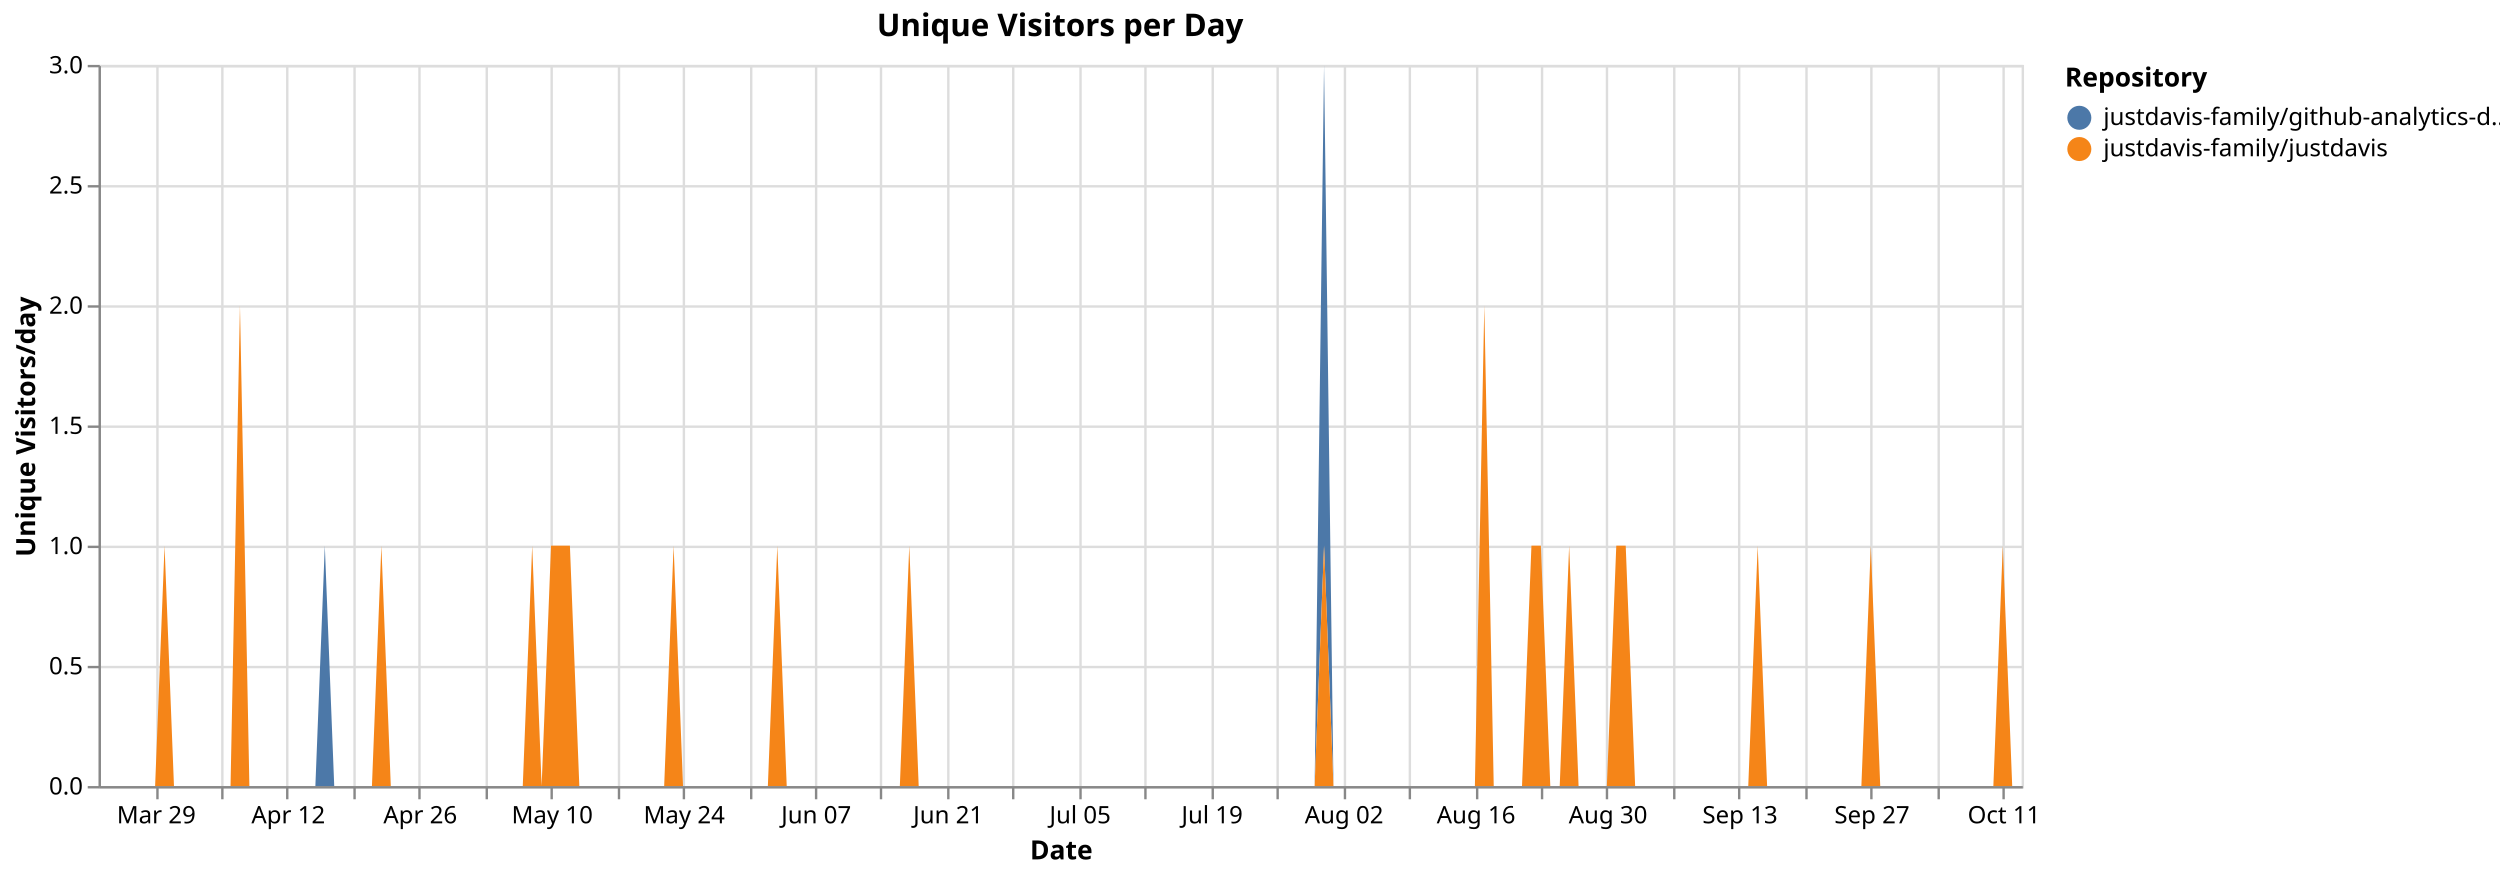
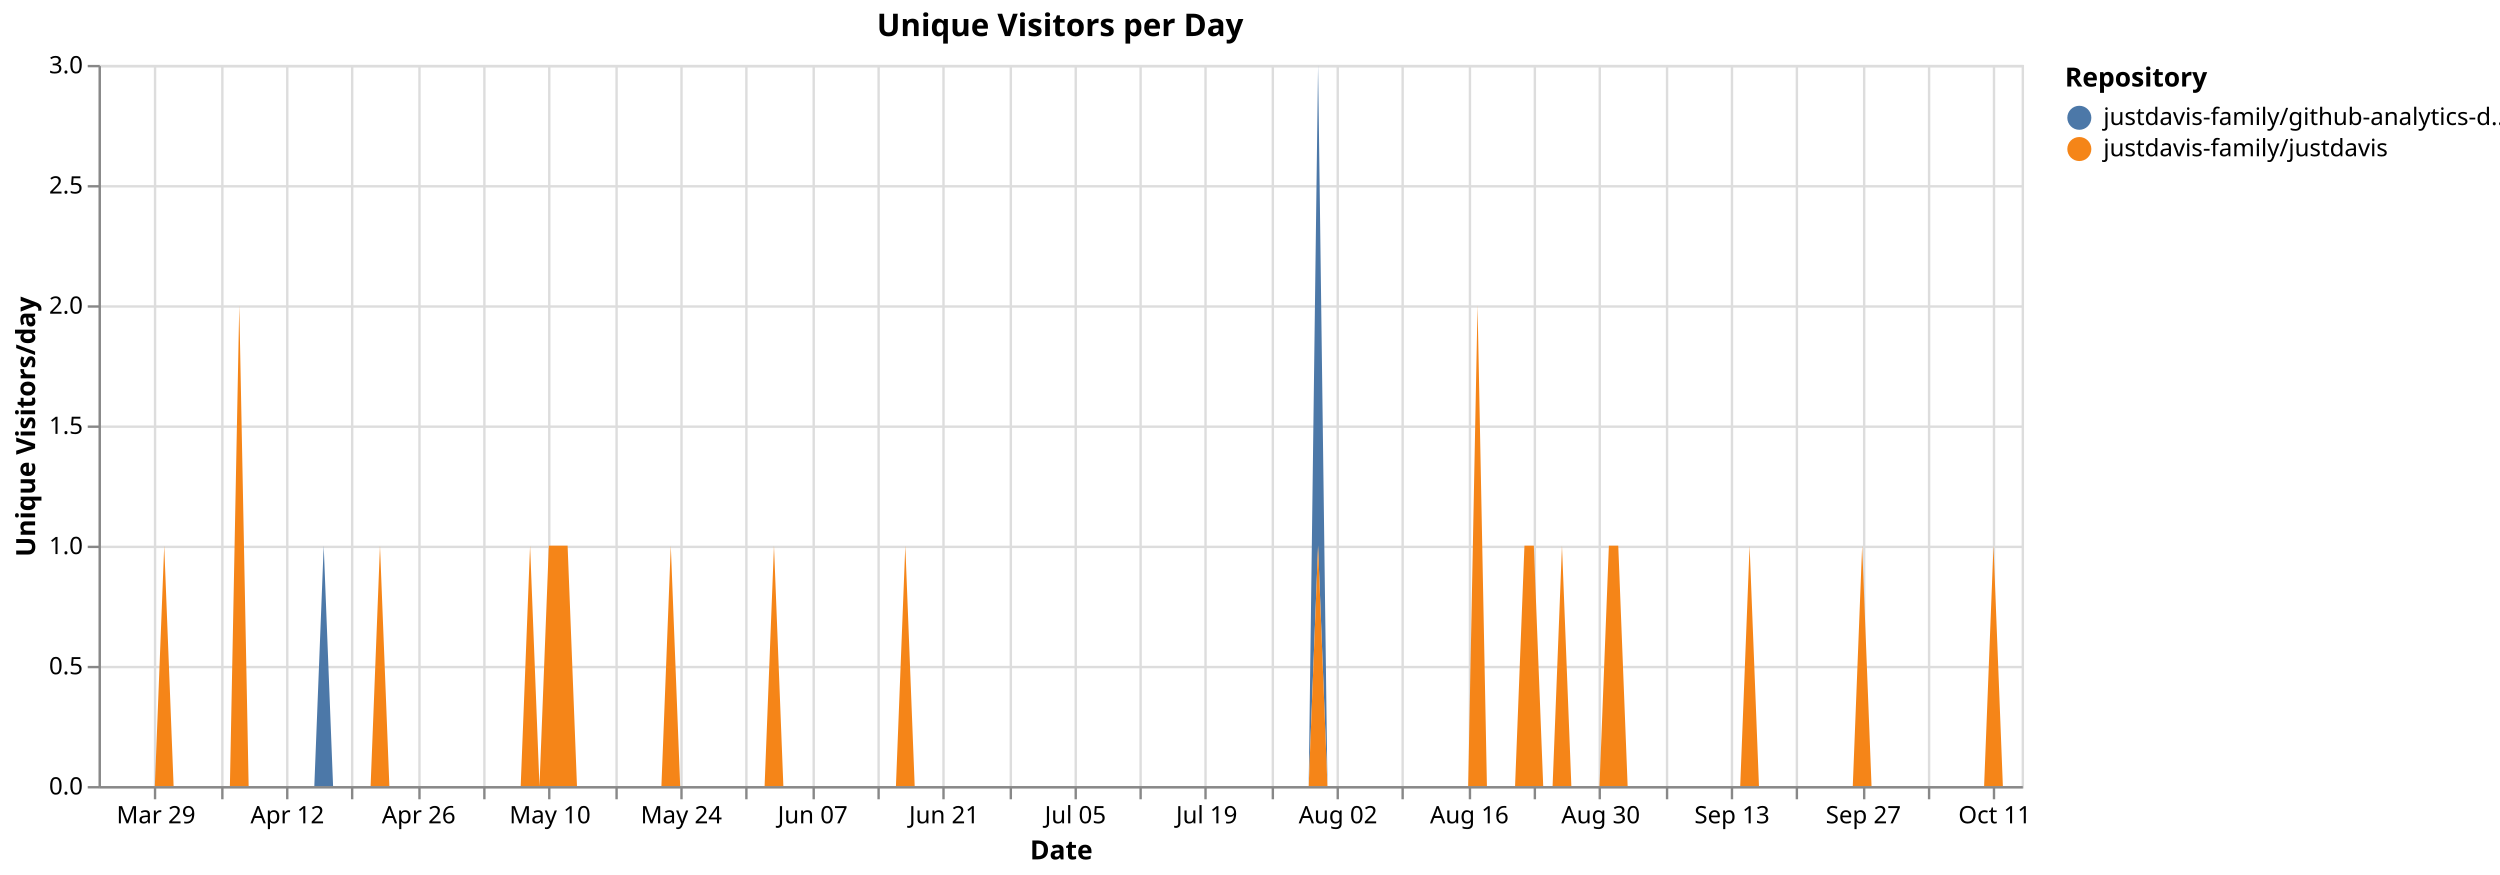
<svg xmlns="http://www.w3.org/2000/svg" version="1.1" class="marks" width="1040" height="364" viewBox="0 0 1040 364">
  <rect width="1040" height="364" fill="white" />
  <g fill="none" stroke-miterlimit="10" transform="translate(41,27)">
    <g class="mark-group role-frame root" role="graphics-object" aria-roledescription="group mark container">
      <g transform="translate(0,0)">
        <path class="background" aria-hidden="true" d="M0.5,0.5h800v300h-800Z" stroke="#ddd" />
        <g>
          <g class="mark-group role-axis" aria-hidden="true">
            <g transform="translate(0.5,300.5)">
              <path class="background" aria-hidden="true" d="M0,0h0v0h0Z" pointer-events="none" />
              <g>
                <g class="mark-rule role-axis-grid" pointer-events="none">
-                   <line transform="translate(24,-300)" x2="0" y2="300" stroke="#ddd" stroke-width="1" opacity="1" />
+                   <line transform="translate(23,-300)" x2="0" y2="300" stroke="#ddd" stroke-width="1" opacity="1" />
                  <line transform="translate(51,-300)" x2="0" y2="300" stroke="#ddd" stroke-width="1" opacity="1" />
                  <line transform="translate(78,-300)" x2="0" y2="300" stroke="#ddd" stroke-width="1" opacity="1" />
-                   <line transform="translate(106,-300)" x2="0" y2="300" stroke="#ddd" stroke-width="1" opacity="1" />
+                   <line transform="translate(105,-300)" x2="0" y2="300" stroke="#ddd" stroke-width="1" opacity="1" />
                  <line transform="translate(133,-300)" x2="0" y2="300" stroke="#ddd" stroke-width="1" opacity="1" />
-                   <line transform="translate(161,-300)" x2="0" y2="300" stroke="#ddd" stroke-width="1" opacity="1" />
-                   <line transform="translate(188,-300)" x2="0" y2="300" stroke="#ddd" stroke-width="1" opacity="1" />
-                   <line transform="translate(216,-300)" x2="0" y2="300" stroke="#ddd" stroke-width="1" opacity="1" />
-                   <line transform="translate(243,-300)" x2="0" y2="300" stroke="#ddd" stroke-width="1" opacity="1" />
-                   <line transform="translate(271,-300)" x2="0" y2="300" stroke="#ddd" stroke-width="1" opacity="1" />
-                   <line transform="translate(298,-300)" x2="0" y2="300" stroke="#ddd" stroke-width="1" opacity="1" />
-                   <line transform="translate(325,-300)" x2="0" y2="300" stroke="#ddd" stroke-width="1" opacity="1" />
-                   <line transform="translate(353,-300)" x2="0" y2="300" stroke="#ddd" stroke-width="1" opacity="1" />
-                   <line transform="translate(380,-300)" x2="0" y2="300" stroke="#ddd" stroke-width="1" opacity="1" />
-                   <line transform="translate(408,-300)" x2="0" y2="300" stroke="#ddd" stroke-width="1" opacity="1" />
-                   <line transform="translate(435,-300)" x2="0" y2="300" stroke="#ddd" stroke-width="1" opacity="1" />
-                   <line transform="translate(463,-300)" x2="0" y2="300" stroke="#ddd" stroke-width="1" opacity="1" />
-                   <line transform="translate(490,-300)" x2="0" y2="300" stroke="#ddd" stroke-width="1" opacity="1" />
-                   <line transform="translate(518,-300)" x2="0" y2="300" stroke="#ddd" stroke-width="1" opacity="1" />
-                   <line transform="translate(545,-300)" x2="0" y2="300" stroke="#ddd" stroke-width="1" opacity="1" />
-                   <line transform="translate(573,-300)" x2="0" y2="300" stroke="#ddd" stroke-width="1" opacity="1" />
-                   <line transform="translate(600,-300)" x2="0" y2="300" stroke="#ddd" stroke-width="1" opacity="1" />
-                   <line transform="translate(627,-300)" x2="0" y2="300" stroke="#ddd" stroke-width="1" opacity="1" />
-                   <line transform="translate(655,-300)" x2="0" y2="300" stroke="#ddd" stroke-width="1" opacity="1" />
-                   <line transform="translate(682,-300)" x2="0" y2="300" stroke="#ddd" stroke-width="1" opacity="1" />
-                   <line transform="translate(710,-300)" x2="0" y2="300" stroke="#ddd" stroke-width="1" opacity="1" />
-                   <line transform="translate(737,-300)" x2="0" y2="300" stroke="#ddd" stroke-width="1" opacity="1" />
-                   <line transform="translate(765,-300)" x2="0" y2="300" stroke="#ddd" stroke-width="1" opacity="1" />
-                   <line transform="translate(792,-300)" x2="0" y2="300" stroke="#ddd" stroke-width="1" opacity="1" />
+                   <line transform="translate(160,-300)" x2="0" y2="300" stroke="#ddd" stroke-width="1" opacity="1" />
+                   <line transform="translate(187,-300)" x2="0" y2="300" stroke="#ddd" stroke-width="1" opacity="1" />
+                   <line transform="translate(215,-300)" x2="0" y2="300" stroke="#ddd" stroke-width="1" opacity="1" />
+                   <line transform="translate(242,-300)" x2="0" y2="300" stroke="#ddd" stroke-width="1" opacity="1" />
+                   <line transform="translate(269,-300)" x2="0" y2="300" stroke="#ddd" stroke-width="1" opacity="1" />
+                   <line transform="translate(297,-300)" x2="0" y2="300" stroke="#ddd" stroke-width="1" opacity="1" />
+                   <line transform="translate(324,-300)" x2="0" y2="300" stroke="#ddd" stroke-width="1" opacity="1" />
+                   <line transform="translate(351,-300)" x2="0" y2="300" stroke="#ddd" stroke-width="1" opacity="1" />
+                   <line transform="translate(379,-300)" x2="0" y2="300" stroke="#ddd" stroke-width="1" opacity="1" />
+                   <line transform="translate(406,-300)" x2="0" y2="300" stroke="#ddd" stroke-width="1" opacity="1" />
+                   <line transform="translate(433,-300)" x2="0" y2="300" stroke="#ddd" stroke-width="1" opacity="1" />
+                   <line transform="translate(460,-300)" x2="0" y2="300" stroke="#ddd" stroke-width="1" opacity="1" />
+                   <line transform="translate(488,-300)" x2="0" y2="300" stroke="#ddd" stroke-width="1" opacity="1" />
+                   <line transform="translate(515,-300)" x2="0" y2="300" stroke="#ddd" stroke-width="1" opacity="1" />
+                   <line transform="translate(542,-300)" x2="0" y2="300" stroke="#ddd" stroke-width="1" opacity="1" />
+                   <line transform="translate(570,-300)" x2="0" y2="300" stroke="#ddd" stroke-width="1" opacity="1" />
+                   <line transform="translate(597,-300)" x2="0" y2="300" stroke="#ddd" stroke-width="1" opacity="1" />
+                   <line transform="translate(624,-300)" x2="0" y2="300" stroke="#ddd" stroke-width="1" opacity="1" />
+                   <line transform="translate(652,-300)" x2="0" y2="300" stroke="#ddd" stroke-width="1" opacity="1" />
+                   <line transform="translate(679,-300)" x2="0" y2="300" stroke="#ddd" stroke-width="1" opacity="1" />
+                   <line transform="translate(706,-300)" x2="0" y2="300" stroke="#ddd" stroke-width="1" opacity="1" />
+                   <line transform="translate(734,-300)" x2="0" y2="300" stroke="#ddd" stroke-width="1" opacity="1" />
+                   <line transform="translate(761,-300)" x2="0" y2="300" stroke="#ddd" stroke-width="1" opacity="1" />
+                   <line transform="translate(788,-300)" x2="0" y2="300" stroke="#ddd" stroke-width="1" opacity="1" />
                </g>
              </g>
              <path class="foreground" aria-hidden="true" d="" pointer-events="none" display="none" />
            </g>
          </g>
          <g class="mark-group role-axis" aria-hidden="true">
            <g transform="translate(0.5,0.5)">
              <path class="background" aria-hidden="true" d="M0,0h0v0h0Z" pointer-events="none" />
              <g>
                <g class="mark-rule role-axis-grid" pointer-events="none">
                  <line transform="translate(0,300)" x2="800" y2="0" stroke="#ddd" stroke-width="1" opacity="1" />
                  <line transform="translate(0,250)" x2="800" y2="0" stroke="#ddd" stroke-width="1" opacity="1" />
                  <line transform="translate(0,200)" x2="800" y2="0" stroke="#ddd" stroke-width="1" opacity="1" />
                  <line transform="translate(0,150)" x2="800" y2="0" stroke="#ddd" stroke-width="1" opacity="1" />
                  <line transform="translate(0,100)" x2="800" y2="0" stroke="#ddd" stroke-width="1" opacity="1" />
                  <line transform="translate(0,50)" x2="800" y2="0" stroke="#ddd" stroke-width="1" opacity="1" />
                  <line transform="translate(0,0)" x2="800" y2="0" stroke="#ddd" stroke-width="1" opacity="1" />
                </g>
              </g>
              <path class="foreground" aria-hidden="true" d="" pointer-events="none" display="none" />
            </g>
          </g>
-           <g class="mark-group role-axis" role="graphics-symbol" aria-roledescription="axis" aria-label="X-axis titled 'Date' for a time scale with values from Monday, 23 March 2026, 12:00:00 AM to Tuesday, 13 October 2026, 12:00:00 AM">
+           <g class="mark-group role-axis" role="graphics-symbol" aria-roledescription="axis" aria-label="X-axis titled 'Date' for a time scale with values from Monday, 23 March 2026, 12:00:00 AM to Wednesday, 14 October 2026, 12:00:00 AM">
            <g transform="translate(0.5,300.5)">
              <path class="background" aria-hidden="true" d="M0,0h0v0h0Z" pointer-events="none" />
              <g>
                <g class="mark-rule role-axis-tick" pointer-events="none">
-                   <line transform="translate(24,0)" x2="0" y2="5" stroke="#888" stroke-width="1" opacity="1" />
+                   <line transform="translate(23,0)" x2="0" y2="5" stroke="#888" stroke-width="1" opacity="1" />
                  <line transform="translate(51,0)" x2="0" y2="5" stroke="#888" stroke-width="1" opacity="1" />
                  <line transform="translate(78,0)" x2="0" y2="5" stroke="#888" stroke-width="1" opacity="1" />
-                   <line transform="translate(106,0)" x2="0" y2="5" stroke="#888" stroke-width="1" opacity="1" />
+                   <line transform="translate(105,0)" x2="0" y2="5" stroke="#888" stroke-width="1" opacity="1" />
                  <line transform="translate(133,0)" x2="0" y2="5" stroke="#888" stroke-width="1" opacity="1" />
-                   <line transform="translate(161,0)" x2="0" y2="5" stroke="#888" stroke-width="1" opacity="1" />
-                   <line transform="translate(188,0)" x2="0" y2="5" stroke="#888" stroke-width="1" opacity="1" />
-                   <line transform="translate(216,0)" x2="0" y2="5" stroke="#888" stroke-width="1" opacity="1" />
-                   <line transform="translate(243,0)" x2="0" y2="5" stroke="#888" stroke-width="1" opacity="1" />
-                   <line transform="translate(271,0)" x2="0" y2="5" stroke="#888" stroke-width="1" opacity="1" />
-                   <line transform="translate(298,0)" x2="0" y2="5" stroke="#888" stroke-width="1" opacity="1" />
-                   <line transform="translate(325,0)" x2="0" y2="5" stroke="#888" stroke-width="1" opacity="1" />
-                   <line transform="translate(353,0)" x2="0" y2="5" stroke="#888" stroke-width="1" opacity="1" />
-                   <line transform="translate(380,0)" x2="0" y2="5" stroke="#888" stroke-width="1" opacity="1" />
-                   <line transform="translate(408,0)" x2="0" y2="5" stroke="#888" stroke-width="1" opacity="1" />
-                   <line transform="translate(435,0)" x2="0" y2="5" stroke="#888" stroke-width="1" opacity="1" />
-                   <line transform="translate(463,0)" x2="0" y2="5" stroke="#888" stroke-width="1" opacity="1" />
-                   <line transform="translate(490,0)" x2="0" y2="5" stroke="#888" stroke-width="1" opacity="1" />
-                   <line transform="translate(518,0)" x2="0" y2="5" stroke="#888" stroke-width="1" opacity="1" />
-                   <line transform="translate(545,0)" x2="0" y2="5" stroke="#888" stroke-width="1" opacity="1" />
-                   <line transform="translate(573,0)" x2="0" y2="5" stroke="#888" stroke-width="1" opacity="1" />
-                   <line transform="translate(600,0)" x2="0" y2="5" stroke="#888" stroke-width="1" opacity="1" />
-                   <line transform="translate(627,0)" x2="0" y2="5" stroke="#888" stroke-width="1" opacity="1" />
-                   <line transform="translate(655,0)" x2="0" y2="5" stroke="#888" stroke-width="1" opacity="1" />
-                   <line transform="translate(682,0)" x2="0" y2="5" stroke="#888" stroke-width="1" opacity="1" />
-                   <line transform="translate(710,0)" x2="0" y2="5" stroke="#888" stroke-width="1" opacity="1" />
-                   <line transform="translate(737,0)" x2="0" y2="5" stroke="#888" stroke-width="1" opacity="1" />
-                   <line transform="translate(765,0)" x2="0" y2="5" stroke="#888" stroke-width="1" opacity="1" />
-                   <line transform="translate(792,0)" x2="0" y2="5" stroke="#888" stroke-width="1" opacity="1" />
+                   <line transform="translate(160,0)" x2="0" y2="5" stroke="#888" stroke-width="1" opacity="1" />
+                   <line transform="translate(187,0)" x2="0" y2="5" stroke="#888" stroke-width="1" opacity="1" />
+                   <line transform="translate(215,0)" x2="0" y2="5" stroke="#888" stroke-width="1" opacity="1" />
+                   <line transform="translate(242,0)" x2="0" y2="5" stroke="#888" stroke-width="1" opacity="1" />
+                   <line transform="translate(269,0)" x2="0" y2="5" stroke="#888" stroke-width="1" opacity="1" />
+                   <line transform="translate(297,0)" x2="0" y2="5" stroke="#888" stroke-width="1" opacity="1" />
+                   <line transform="translate(324,0)" x2="0" y2="5" stroke="#888" stroke-width="1" opacity="1" />
+                   <line transform="translate(351,0)" x2="0" y2="5" stroke="#888" stroke-width="1" opacity="1" />
+                   <line transform="translate(379,0)" x2="0" y2="5" stroke="#888" stroke-width="1" opacity="1" />
+                   <line transform="translate(406,0)" x2="0" y2="5" stroke="#888" stroke-width="1" opacity="1" />
+                   <line transform="translate(433,0)" x2="0" y2="5" stroke="#888" stroke-width="1" opacity="1" />
+                   <line transform="translate(460,0)" x2="0" y2="5" stroke="#888" stroke-width="1" opacity="1" />
+                   <line transform="translate(488,0)" x2="0" y2="5" stroke="#888" stroke-width="1" opacity="1" />
+                   <line transform="translate(515,0)" x2="0" y2="5" stroke="#888" stroke-width="1" opacity="1" />
+                   <line transform="translate(542,0)" x2="0" y2="5" stroke="#888" stroke-width="1" opacity="1" />
+                   <line transform="translate(570,0)" x2="0" y2="5" stroke="#888" stroke-width="1" opacity="1" />
+                   <line transform="translate(597,0)" x2="0" y2="5" stroke="#888" stroke-width="1" opacity="1" />
+                   <line transform="translate(624,0)" x2="0" y2="5" stroke="#888" stroke-width="1" opacity="1" />
+                   <line transform="translate(652,0)" x2="0" y2="5" stroke="#888" stroke-width="1" opacity="1" />
+                   <line transform="translate(679,0)" x2="0" y2="5" stroke="#888" stroke-width="1" opacity="1" />
+                   <line transform="translate(706,0)" x2="0" y2="5" stroke="#888" stroke-width="1" opacity="1" />
+                   <line transform="translate(734,0)" x2="0" y2="5" stroke="#888" stroke-width="1" opacity="1" />
+                   <line transform="translate(761,0)" x2="0" y2="5" stroke="#888" stroke-width="1" opacity="1" />
+                   <line transform="translate(788,0)" x2="0" y2="5" stroke="#888" stroke-width="1" opacity="1" />
                </g>
                <g class="mark-text role-axis-label" pointer-events="none">
-                   <text text-anchor="middle" transform="translate(23.52941,15)" font-family="sans-serif" font-size="10px" fill="#000" opacity="1">Mar 29</text>
-                   <text text-anchor="middle" transform="translate(50.98039,15)" font-family="sans-serif" font-size="10px" fill="#000" opacity="0">Apr 05</text>
-                   <text text-anchor="middle" transform="translate(78.43137,15)" font-family="sans-serif" font-size="10px" fill="#000" opacity="1">Apr 12</text>
-                   <text text-anchor="middle" transform="translate(105.8824,15)" font-family="sans-serif" font-size="10px" fill="#000" opacity="0">Apr 19</text>
-                   <text text-anchor="middle" transform="translate(133.3333,15)" font-family="sans-serif" font-size="10px" fill="#000" opacity="1">Apr 26</text>
-                   <text text-anchor="middle" transform="translate(160.7843,15)" font-family="sans-serif" font-size="10px" fill="#000" opacity="0">May 03</text>
-                   <text text-anchor="middle" transform="translate(188.2353,15)" font-family="sans-serif" font-size="10px" fill="#000" opacity="1">May 10</text>
-                   <text text-anchor="middle" transform="translate(215.6863,15)" font-family="sans-serif" font-size="10px" fill="#000" opacity="0">May 17</text>
-                   <text text-anchor="middle" transform="translate(243.1373,15)" font-family="sans-serif" font-size="10px" fill="#000" opacity="1">May 24</text>
-                   <text text-anchor="middle" transform="translate(270.5882,15)" font-family="sans-serif" font-size="10px" fill="#000" opacity="0">May 31</text>
-                   <text text-anchor="middle" transform="translate(298.0392,15)" font-family="sans-serif" font-size="10px" fill="#000" opacity="1">Jun 07</text>
-                   <text text-anchor="middle" transform="translate(325.4902,15)" font-family="sans-serif" font-size="10px" fill="#000" opacity="0">Jun 14</text>
-                   <text text-anchor="middle" transform="translate(352.9412,15)" font-family="sans-serif" font-size="10px" fill="#000" opacity="1">Jun 21</text>
-                   <text text-anchor="middle" transform="translate(380.3922,15)" font-family="sans-serif" font-size="10px" fill="#000" opacity="0">Jun 28</text>
-                   <text text-anchor="middle" transform="translate(407.8431,15)" font-family="sans-serif" font-size="10px" fill="#000" opacity="1">Jul 05</text>
-                   <text text-anchor="middle" transform="translate(435.2941,15)" font-family="sans-serif" font-size="10px" fill="#000" opacity="0">Jul 12</text>
-                   <text text-anchor="middle" transform="translate(462.7451,15)" font-family="sans-serif" font-size="10px" fill="#000" opacity="1">Jul 19</text>
-                   <text text-anchor="middle" transform="translate(490.1961,15)" font-family="sans-serif" font-size="10px" fill="#000" opacity="0">Jul 26</text>
-                   <text text-anchor="middle" transform="translate(517.6471,15)" font-family="sans-serif" font-size="10px" fill="#000" opacity="1">Aug 02</text>
-                   <text text-anchor="middle" transform="translate(545.098,15)" font-family="sans-serif" font-size="10px" fill="#000" opacity="0">Aug 09</text>
-                   <text text-anchor="middle" transform="translate(572.549,15)" font-family="sans-serif" font-size="10px" fill="#000" opacity="1">Aug 16</text>
-                   <text text-anchor="middle" transform="translate(600,15)" font-family="sans-serif" font-size="10px" fill="#000" opacity="0">Aug 23</text>
-                   <text text-anchor="middle" transform="translate(627.451,15)" font-family="sans-serif" font-size="10px" fill="#000" opacity="1">Aug 30</text>
-                   <text text-anchor="middle" transform="translate(654.902,15)" font-family="sans-serif" font-size="10px" fill="#000" opacity="0">Sep 06</text>
-                   <text text-anchor="middle" transform="translate(682.3529,15)" font-family="sans-serif" font-size="10px" fill="#000" opacity="1">Sep 13</text>
-                   <text text-anchor="middle" transform="translate(709.8039,15)" font-family="sans-serif" font-size="10px" fill="#000" opacity="0">Sep 20</text>
-                   <text text-anchor="middle" transform="translate(737.2549,15)" font-family="sans-serif" font-size="10px" fill="#000" opacity="1">Sep 27</text>
-                   <text text-anchor="middle" transform="translate(764.7059,15)" font-family="sans-serif" font-size="10px" fill="#000" opacity="0">Oct 04</text>
-                   <text text-anchor="middle" transform="translate(792.1569,15)" font-family="sans-serif" font-size="10px" fill="#000" opacity="1">Oct 11</text>
+                   <text text-anchor="middle" transform="translate(23.41463,15)" font-family="sans-serif" font-size="10px" fill="#000" opacity="1">Mar 29</text>
+                   <text text-anchor="middle" transform="translate(50.73171,15)" font-family="sans-serif" font-size="10px" fill="#000" opacity="0">Apr 05</text>
+                   <text text-anchor="middle" transform="translate(78.04878,15)" font-family="sans-serif" font-size="10px" fill="#000" opacity="1">Apr 12</text>
+                   <text text-anchor="middle" transform="translate(105.3659,15)" font-family="sans-serif" font-size="10px" fill="#000" opacity="0">Apr 19</text>
+                   <text text-anchor="middle" transform="translate(132.6829,15)" font-family="sans-serif" font-size="10px" fill="#000" opacity="1">Apr 26</text>
+                   <text text-anchor="middle" transform="translate(160,15)" font-family="sans-serif" font-size="10px" fill="#000" opacity="0">May 03</text>
+                   <text text-anchor="middle" transform="translate(187.3171,15)" font-family="sans-serif" font-size="10px" fill="#000" opacity="1">May 10</text>
+                   <text text-anchor="middle" transform="translate(214.6341,15)" font-family="sans-serif" font-size="10px" fill="#000" opacity="0">May 17</text>
+                   <text text-anchor="middle" transform="translate(241.9512,15)" font-family="sans-serif" font-size="10px" fill="#000" opacity="1">May 24</text>
+                   <text text-anchor="middle" transform="translate(269.2683,15)" font-family="sans-serif" font-size="10px" fill="#000" opacity="0">May 31</text>
+                   <text text-anchor="middle" transform="translate(296.5854,15)" font-family="sans-serif" font-size="10px" fill="#000" opacity="1">Jun 07</text>
+                   <text text-anchor="middle" transform="translate(323.9024,15)" font-family="sans-serif" font-size="10px" fill="#000" opacity="0">Jun 14</text>
+                   <text text-anchor="middle" transform="translate(351.2195,15)" font-family="sans-serif" font-size="10px" fill="#000" opacity="1">Jun 21</text>
+                   <text text-anchor="middle" transform="translate(378.5366,15)" font-family="sans-serif" font-size="10px" fill="#000" opacity="0">Jun 28</text>
+                   <text text-anchor="middle" transform="translate(405.8537,15)" font-family="sans-serif" font-size="10px" fill="#000" opacity="1">Jul 05</text>
+                   <text text-anchor="middle" transform="translate(433.1707,15)" font-family="sans-serif" font-size="10px" fill="#000" opacity="0">Jul 12</text>
+                   <text text-anchor="middle" transform="translate(460.4878,15)" font-family="sans-serif" font-size="10px" fill="#000" opacity="1">Jul 19</text>
+                   <text text-anchor="middle" transform="translate(487.8049,15)" font-family="sans-serif" font-size="10px" fill="#000" opacity="0">Jul 26</text>
+                   <text text-anchor="middle" transform="translate(515.122,15)" font-family="sans-serif" font-size="10px" fill="#000" opacity="1">Aug 02</text>
+                   <text text-anchor="middle" transform="translate(542.439,15)" font-family="sans-serif" font-size="10px" fill="#000" opacity="0">Aug 09</text>
+                   <text text-anchor="middle" transform="translate(569.7561,15)" font-family="sans-serif" font-size="10px" fill="#000" opacity="1">Aug 16</text>
+                   <text text-anchor="middle" transform="translate(597.0732,15)" font-family="sans-serif" font-size="10px" fill="#000" opacity="0">Aug 23</text>
+                   <text text-anchor="middle" transform="translate(624.3902,15)" font-family="sans-serif" font-size="10px" fill="#000" opacity="1">Aug 30</text>
+                   <text text-anchor="middle" transform="translate(651.7073,15)" font-family="sans-serif" font-size="10px" fill="#000" opacity="0">Sep 06</text>
+                   <text text-anchor="middle" transform="translate(679.0244,15)" font-family="sans-serif" font-size="10px" fill="#000" opacity="1">Sep 13</text>
+                   <text text-anchor="middle" transform="translate(706.3415,15)" font-family="sans-serif" font-size="10px" fill="#000" opacity="0">Sep 20</text>
+                   <text text-anchor="middle" transform="translate(733.6585,15)" font-family="sans-serif" font-size="10px" fill="#000" opacity="1">Sep 27</text>
+                   <text text-anchor="middle" transform="translate(760.9756,15)" font-family="sans-serif" font-size="10px" fill="#000" opacity="0">Oct 04</text>
+                   <text text-anchor="middle" transform="translate(788.2927,15)" font-family="sans-serif" font-size="10px" fill="#000" opacity="1">Oct 11</text>
                </g>
                <g class="mark-rule role-axis-domain" pointer-events="none">
                  <line transform="translate(0,0)" x2="800" y2="0" stroke="#888" stroke-width="1" opacity="1" />
                </g>
                <g class="mark-text role-axis-title" pointer-events="none">
                  <text text-anchor="middle" transform="translate(400,30)" font-family="sans-serif" font-size="11px" font-weight="bold" fill="#000" opacity="1">Date</text>
                </g>
              </g>
              <path class="foreground" aria-hidden="true" d="" pointer-events="none" display="none" />
            </g>
          </g>
          <g class="mark-group role-axis" role="graphics-symbol" aria-roledescription="axis" aria-label="Y-axis titled 'Unique Visitors/day' for a linear scale with values from 0.0 to 3.0">
            <g transform="translate(0.5,0.5)">
              <path class="background" aria-hidden="true" d="M0,0h0v0h0Z" pointer-events="none" />
              <g>
                <g class="mark-rule role-axis-tick" pointer-events="none">
                  <line transform="translate(0,300)" x2="-5" y2="0" stroke="#888" stroke-width="1" opacity="1" />
                  <line transform="translate(0,250)" x2="-5" y2="0" stroke="#888" stroke-width="1" opacity="1" />
                  <line transform="translate(0,200)" x2="-5" y2="0" stroke="#888" stroke-width="1" opacity="1" />
                  <line transform="translate(0,150)" x2="-5" y2="0" stroke="#888" stroke-width="1" opacity="1" />
                  <line transform="translate(0,100)" x2="-5" y2="0" stroke="#888" stroke-width="1" opacity="1" />
                  <line transform="translate(0,50)" x2="-5" y2="0" stroke="#888" stroke-width="1" opacity="1" />
                  <line transform="translate(0,0)" x2="-5" y2="0" stroke="#888" stroke-width="1" opacity="1" />
                </g>
                <g class="mark-text role-axis-label" pointer-events="none">
                  <text text-anchor="end" transform="translate(-7,303)" font-family="sans-serif" font-size="10px" fill="#000" opacity="1">0.0</text>
                  <text text-anchor="end" transform="translate(-7,253)" font-family="sans-serif" font-size="10px" fill="#000" opacity="1">0.5</text>
                  <text text-anchor="end" transform="translate(-7,203)" font-family="sans-serif" font-size="10px" fill="#000" opacity="1">1.0</text>
                  <text text-anchor="end" transform="translate(-7,153)" font-family="sans-serif" font-size="10px" fill="#000" opacity="1">1.5</text>
                  <text text-anchor="end" transform="translate(-7,103)" font-family="sans-serif" font-size="10px" fill="#000" opacity="1">2.0</text>
                  <text text-anchor="end" transform="translate(-7,53)" font-family="sans-serif" font-size="10px" fill="#000" opacity="1">2.5</text>
                  <text text-anchor="end" transform="translate(-7,3)" font-family="sans-serif" font-size="10px" fill="#000" opacity="1">3.0</text>
                </g>
                <g class="mark-rule role-axis-domain" pointer-events="none">
                  <line transform="translate(0,300)" x2="0" y2="-300" stroke="#888" stroke-width="1" opacity="1" />
                </g>
                <g class="mark-text role-axis-title" pointer-events="none">
                  <text text-anchor="middle" transform="translate(-24.90137,150) rotate(-90) translate(0,-2)" font-family="sans-serif" font-size="11px" font-weight="bold" fill="#000" opacity="1">Unique Visitors/day</text>
                </g>
              </g>
              <path class="foreground" aria-hidden="true" d="" pointer-events="none" display="none" />
            </g>
          </g>
          <g class="mark-group role-scope pathgroup" role="graphics-object" aria-roledescription="group mark container">
            <g transform="translate(0,0)">
              <path class="background" aria-hidden="true" d="M0,0h800v300h-800Z" />
              <g>
                <g class="mark-area role-mark marks" role="graphics-object" aria-roledescription="area mark container">
-                   <path aria-label="Date: Mar 23, 2026; Unique Visitors/day: 0; Repository: justdavis-family/github-analytics-data" role="graphics-symbol" aria-roledescription="area mark" d="M0,300L3.922,300L7.843,300L11.765,300L15.686,300L19.608,300L23.529,300L27.451,200L31.373,300L35.294,300L39.216,300L43.137,300L47.059,300L50.98,300L54.902,300L58.824,100L62.745,300L66.667,300L70.588,300L74.51,300L78.431,300L82.353,300L86.275,300L90.196,300L94.118,200L98.039,300L101.961,300L105.882,300L109.804,300L113.725,300L117.647,200L121.569,300L125.49,300L129.412,300L133.333,300L137.255,300L141.176,300L145.098,300L149.02,300L152.941,300L156.863,300L160.784,300L164.706,300L168.627,300L172.549,300L176.471,300L180.392,200L184.314,300L188.235,200L192.157,200L196.078,200L200,300L203.922,300L207.843,300L211.765,300L215.686,300L219.608,300L223.529,300L227.451,300L231.373,300L235.294,300L239.216,200L243.137,300L247.059,300L250.98,300L254.902,300L258.824,300L262.745,300L266.667,300L270.588,300L274.51,300L278.431,300L282.353,200L286.275,300L290.196,300L294.118,300L298.039,300L301.961,300L305.882,300L309.804,300L313.725,300L317.647,300L321.569,300L325.49,300L329.412,300L333.333,300L337.255,200L341.176,300L345.098,300L349.02,300L352.941,300L356.863,300L360.784,300L364.706,300L368.627,300L372.549,300L376.471,300L380.392,300L384.314,300L388.235,300L392.157,300L396.078,300L400,300L403.922,300L407.843,300L411.765,300L415.686,300L419.608,300L423.529,300L427.451,300L431.373,300L435.294,300L439.216,300L443.137,300L447.059,300L450.98,300L454.902,300L458.824,300L462.745,300L466.667,300L470.588,300L474.51,300L478.431,300L482.353,300L486.275,300L490.196,300L494.118,300L498.039,300L501.961,300L505.882,300L509.804,0L513.725,300L517.647,300L521.569,300L525.49,300L529.412,300L533.333,300L537.255,300L541.176,300L545.098,300L549.02,300L552.941,300L556.863,300L560.784,300L564.706,300L568.627,300L572.549,300L576.471,100L580.392,300L584.314,300L588.235,300L592.157,300L596.078,200L600,200L603.922,300L607.843,300L611.765,200L615.686,300L619.608,300L623.529,300L627.451,300L631.373,200L635.294,200L639.216,300L643.137,300L647.059,300L650.98,300L654.902,300L658.824,300L662.745,300L666.667,300L670.588,300L674.51,300L678.431,300L682.353,300L686.275,300L690.196,200L694.118,300L698.039,300L701.961,300L705.882,300L709.804,300L713.725,300L717.647,300L721.569,300L725.49,300L729.412,300L733.333,300L737.255,200L741.176,300L745.098,300L749.02,300L752.941,300L756.863,300L760.784,300L764.706,300L768.627,300L772.549,300L776.471,300L780.392,300L784.314,300L788.235,300L792.157,200L796.078,300L800,300L800,300L796.078,300L792.157,200L788.235,300L784.314,300L780.392,300L776.471,300L772.549,300L768.627,300L764.706,300L760.784,300L756.863,300L752.941,300L749.02,300L745.098,300L741.176,300L737.255,200L733.333,300L729.412,300L725.49,300L721.569,300L717.647,300L713.725,300L709.804,300L705.882,300L701.961,300L698.039,300L694.118,300L690.196,200L686.275,300L682.353,300L678.431,300L674.51,300L670.588,300L666.667,300L662.745,300L658.824,300L654.902,300L650.98,300L647.059,300L643.137,300L639.216,300L635.294,200L631.373,200L627.451,300L623.529,300L619.608,300L615.686,300L611.765,200L607.843,300L603.922,300L600,200L596.078,200L592.157,300L588.235,300L584.314,300L580.392,300L576.471,100L572.549,300L568.627,300L564.706,300L560.784,300L556.863,300L552.941,300L549.02,300L545.098,300L541.176,300L537.255,300L533.333,300L529.412,300L525.49,300L521.569,300L517.647,300L513.725,300L509.804,200L505.882,300L501.961,300L498.039,300L494.118,300L490.196,300L486.275,300L482.353,300L478.431,300L474.51,300L470.588,300L466.667,300L462.745,300L458.824,300L454.902,300L450.98,300L447.059,300L443.137,300L439.216,300L435.294,300L431.373,300L427.451,300L423.529,300L419.608,300L415.686,300L411.765,300L407.843,300L403.922,300L400,300L396.078,300L392.157,300L388.235,300L384.314,300L380.392,300L376.471,300L372.549,300L368.627,300L364.706,300L360.784,300L356.863,300L352.941,300L349.02,300L345.098,300L341.176,300L337.255,200L333.333,300L329.412,300L325.49,300L321.569,300L317.647,300L313.725,300L309.804,300L305.882,300L301.961,300L298.039,300L294.118,300L290.196,300L286.275,300L282.353,200L278.431,300L274.51,300L270.588,300L266.667,300L262.745,300L258.824,300L254.902,300L250.98,300L247.059,300L243.137,300L239.216,200L235.294,300L231.373,300L227.451,300L223.529,300L219.608,300L215.686,300L211.765,300L207.843,300L203.922,300L200,300L196.078,200L192.157,200L188.235,200L184.314,300L180.392,200L176.471,300L172.549,300L168.627,300L164.706,300L160.784,300L156.863,300L152.941,300L149.02,300L145.098,300L141.176,300L137.255,300L133.333,300L129.412,300L125.49,300L121.569,300L117.647,200L113.725,300L109.804,300L105.882,300L101.961,300L98.039,300L94.118,300L90.196,300L86.275,300L82.353,300L78.431,300L74.51,300L70.588,300L66.667,300L62.745,300L58.824,100L54.902,300L50.98,300L47.059,300L43.137,300L39.216,300L35.294,300L31.373,300L27.451,200L23.529,300L19.608,300L15.686,300L11.765,300L7.843,300L3.922,300L0,300Z" fill="#4c78a8" />
+                   <path aria-label="Date: Mar 23, 2026; Unique Visitors/day: 0; Repository: justdavis-family/github-analytics-data" role="graphics-symbol" aria-roledescription="area mark" d="M0,300L3.902,300L7.805,300L11.707,300L15.61,300L19.512,300L23.415,300L27.317,200L31.22,300L35.122,300L39.024,300L42.927,300L46.829,300L50.732,300L54.634,300L58.537,100L62.439,300L66.341,300L70.244,300L74.146,300L78.049,300L81.951,300L85.854,300L89.756,300L93.659,200L97.561,300L101.463,300L105.366,300L109.268,300L113.171,300L117.073,200L120.976,300L124.878,300L128.78,300L132.683,300L136.585,300L140.488,300L144.39,300L148.293,300L152.195,300L156.098,300L160,300L163.902,300L167.805,300L171.707,300L175.61,300L179.512,200L183.415,300L187.317,200L191.22,200L195.122,200L199.024,300L202.927,300L206.829,300L210.732,300L214.634,300L218.537,300L222.439,300L226.341,300L230.244,300L234.146,300L238.049,200L241.951,300L245.854,300L249.756,300L253.659,300L257.561,300L261.463,300L265.366,300L269.268,300L273.171,300L277.073,300L280.976,200L284.878,300L288.78,300L292.683,300L296.585,300L300.488,300L304.39,300L308.293,300L312.195,300L316.098,300L320,300L323.902,300L327.805,300L331.707,300L335.61,200L339.512,300L343.415,300L347.317,300L351.22,300L355.122,300L359.024,300L362.927,300L366.829,300L370.732,300L374.634,300L378.537,300L382.439,300L386.341,300L390.244,300L394.146,300L398.049,300L401.951,300L405.854,300L409.756,300L413.659,300L417.561,300L421.463,300L425.366,300L429.268,300L433.171,300L437.073,300L440.976,300L444.878,300L448.78,300L452.683,300L456.585,300L460.488,300L464.39,300L468.293,300L472.195,300L476.098,300L480,300L483.902,300L487.805,300L491.707,300L495.61,300L499.512,300L503.415,300L507.317,0L511.22,300L515.122,300L519.024,300L522.927,300L526.829,300L530.732,300L534.634,300L538.537,300L542.439,300L546.341,300L550.244,300L554.146,300L558.049,300L561.951,300L565.854,300L569.756,300L573.659,100L577.561,300L581.463,300L585.366,300L589.268,300L593.171,200L597.073,200L600.976,300L604.878,300L608.78,200L612.683,300L616.585,300L620.488,300L624.39,300L628.293,200L632.195,200L636.098,300L640,300L643.902,300L647.805,300L651.707,300L655.61,300L659.512,300L663.415,300L667.317,300L671.22,300L675.122,300L679.024,300L682.927,300L686.829,200L690.732,300L694.634,300L698.537,300L702.439,300L706.341,300L710.244,300L714.146,300L718.049,300L721.951,300L725.854,300L729.756,300L733.659,200L737.561,300L741.463,300L745.366,300L749.268,300L753.171,300L757.073,300L760.976,300L764.878,300L768.78,300L772.683,300L776.585,300L780.488,300L784.39,300L788.293,200L792.195,300L796.098,300L800,300L800,300L796.098,300L792.195,300L788.293,200L784.39,300L780.488,300L776.585,300L772.683,300L768.78,300L764.878,300L760.976,300L757.073,300L753.171,300L749.268,300L745.366,300L741.463,300L737.561,300L733.659,200L729.756,300L725.854,300L721.951,300L718.049,300L714.146,300L710.244,300L706.341,300L702.439,300L698.537,300L694.634,300L690.732,300L686.829,200L682.927,300L679.024,300L675.122,300L671.22,300L667.317,300L663.415,300L659.512,300L655.61,300L651.707,300L647.805,300L643.902,300L640,300L636.098,300L632.195,200L628.293,200L624.39,300L620.488,300L616.585,300L612.683,300L608.78,200L604.878,300L600.976,300L597.073,200L593.171,200L589.268,300L585.366,300L581.463,300L577.561,300L573.659,100L569.756,300L565.854,300L561.951,300L558.049,300L554.146,300L550.244,300L546.341,300L542.439,300L538.537,300L534.634,300L530.732,300L526.829,300L522.927,300L519.024,300L515.122,300L511.22,300L507.317,200L503.415,300L499.512,300L495.61,300L491.707,300L487.805,300L483.902,300L480,300L476.098,300L472.195,300L468.293,300L464.39,300L460.488,300L456.585,300L452.683,300L448.78,300L444.878,300L440.976,300L437.073,300L433.171,300L429.268,300L425.366,300L421.463,300L417.561,300L413.659,300L409.756,300L405.854,300L401.951,300L398.049,300L394.146,300L390.244,300L386.341,300L382.439,300L378.537,300L374.634,300L370.732,300L366.829,300L362.927,300L359.024,300L355.122,300L351.22,300L347.317,300L343.415,300L339.512,300L335.61,200L331.707,300L327.805,300L323.902,300L320,300L316.098,300L312.195,300L308.293,300L304.39,300L300.488,300L296.585,300L292.683,300L288.78,300L284.878,300L280.976,200L277.073,300L273.171,300L269.268,300L265.366,300L261.463,300L257.561,300L253.659,300L249.756,300L245.854,300L241.951,300L238.049,200L234.146,300L230.244,300L226.341,300L222.439,300L218.537,300L214.634,300L210.732,300L206.829,300L202.927,300L199.024,300L195.122,200L191.22,200L187.317,200L183.415,300L179.512,200L175.61,300L171.707,300L167.805,300L163.902,300L160,300L156.098,300L152.195,300L148.293,300L144.39,300L140.488,300L136.585,300L132.683,300L128.78,300L124.878,300L120.976,300L117.073,200L113.171,300L109.268,300L105.366,300L101.463,300L97.561,300L93.659,300L89.756,300L85.854,300L81.951,300L78.049,300L74.146,300L70.244,300L66.341,300L62.439,300L58.537,100L54.634,300L50.732,300L46.829,300L42.927,300L39.024,300L35.122,300L31.22,300L27.317,200L23.415,300L19.512,300L15.61,300L11.707,300L7.805,300L3.902,300L0,300Z" fill="#4c78a8" />
                </g>
              </g>
              <path class="foreground" aria-hidden="true" d="" display="none" />
            </g>
            <g transform="translate(0,0)">
              <path class="background" aria-hidden="true" d="M0,0h800v300h-800Z" />
              <g>
                <g class="mark-area role-mark marks" role="graphics-object" aria-roledescription="area mark container">
-                   <path aria-label="Date: Mar 23, 2026; Unique Visitors/day: 0; Repository: justdavis-family/justdavis" role="graphics-symbol" aria-roledescription="area mark" d="M0,300L3.922,300L7.843,300L11.765,300L15.686,300L19.608,300L23.529,300L27.451,200L31.373,300L35.294,300L39.216,300L43.137,300L47.059,300L50.98,300L54.902,300L58.824,100L62.745,300L66.667,300L70.588,300L74.51,300L78.431,300L82.353,300L86.275,300L90.196,300L94.118,300L98.039,300L101.961,300L105.882,300L109.804,300L113.725,300L117.647,200L121.569,300L125.49,300L129.412,300L133.333,300L137.255,300L141.176,300L145.098,300L149.02,300L152.941,300L156.863,300L160.784,300L164.706,300L168.627,300L172.549,300L176.471,300L180.392,200L184.314,300L188.235,200L192.157,200L196.078,200L200,300L203.922,300L207.843,300L211.765,300L215.686,300L219.608,300L223.529,300L227.451,300L231.373,300L235.294,300L239.216,200L243.137,300L247.059,300L250.98,300L254.902,300L258.824,300L262.745,300L266.667,300L270.588,300L274.51,300L278.431,300L282.353,200L286.275,300L290.196,300L294.118,300L298.039,300L301.961,300L305.882,300L309.804,300L313.725,300L317.647,300L321.569,300L325.49,300L329.412,300L333.333,300L337.255,200L341.176,300L345.098,300L349.02,300L352.941,300L356.863,300L360.784,300L364.706,300L368.627,300L372.549,300L376.471,300L380.392,300L384.314,300L388.235,300L392.157,300L396.078,300L400,300L403.922,300L407.843,300L411.765,300L415.686,300L419.608,300L423.529,300L427.451,300L431.373,300L435.294,300L439.216,300L443.137,300L447.059,300L450.98,300L454.902,300L458.824,300L462.745,300L466.667,300L470.588,300L474.51,300L478.431,300L482.353,300L486.275,300L490.196,300L494.118,300L498.039,300L501.961,300L505.882,300L509.804,200L513.725,300L517.647,300L521.569,300L525.49,300L529.412,300L533.333,300L537.255,300L541.176,300L545.098,300L549.02,300L552.941,300L556.863,300L560.784,300L564.706,300L568.627,300L572.549,300L576.471,100L580.392,300L584.314,300L588.235,300L592.157,300L596.078,200L600,200L603.922,300L607.843,300L611.765,200L615.686,300L619.608,300L623.529,300L627.451,300L631.373,200L635.294,200L639.216,300L643.137,300L647.059,300L650.98,300L654.902,300L658.824,300L662.745,300L666.667,300L670.588,300L674.51,300L678.431,300L682.353,300L686.275,300L690.196,200L694.118,300L698.039,300L701.961,300L705.882,300L709.804,300L713.725,300L717.647,300L721.569,300L725.49,300L729.412,300L733.333,300L737.255,200L741.176,300L745.098,300L749.02,300L752.941,300L756.863,300L760.784,300L764.706,300L768.627,300L772.549,300L776.471,300L780.392,300L784.314,300L788.235,300L792.157,200L796.078,300L800,300L800,300L796.078,300L792.157,300L788.235,300L784.314,300L780.392,300L776.471,300L772.549,300L768.627,300L764.706,300L760.784,300L756.863,300L752.941,300L749.02,300L745.098,300L741.176,300L737.255,300L733.333,300L729.412,300L725.49,300L721.569,300L717.647,300L713.725,300L709.804,300L705.882,300L701.961,300L698.039,300L694.118,300L690.196,300L686.275,300L682.353,300L678.431,300L674.51,300L670.588,300L666.667,300L662.745,300L658.824,300L654.902,300L650.98,300L647.059,300L643.137,300L639.216,300L635.294,300L631.373,300L627.451,300L623.529,300L619.608,300L615.686,300L611.765,300L607.843,300L603.922,300L600,300L596.078,300L592.157,300L588.235,300L584.314,300L580.392,300L576.471,300L572.549,300L568.627,300L564.706,300L560.784,300L556.863,300L552.941,300L549.02,300L545.098,300L541.176,300L537.255,300L533.333,300L529.412,300L525.49,300L521.569,300L517.647,300L513.725,300L509.804,300L505.882,300L501.961,300L498.039,300L494.118,300L490.196,300L486.275,300L482.353,300L478.431,300L474.51,300L470.588,300L466.667,300L462.745,300L458.824,300L454.902,300L450.98,300L447.059,300L443.137,300L439.216,300L435.294,300L431.373,300L427.451,300L423.529,300L419.608,300L415.686,300L411.765,300L407.843,300L403.922,300L400,300L396.078,300L392.157,300L388.235,300L384.314,300L380.392,300L376.471,300L372.549,300L368.627,300L364.706,300L360.784,300L356.863,300L352.941,300L349.02,300L345.098,300L341.176,300L337.255,300L333.333,300L329.412,300L325.49,300L321.569,300L317.647,300L313.725,300L309.804,300L305.882,300L301.961,300L298.039,300L294.118,300L290.196,300L286.275,300L282.353,300L278.431,300L274.51,300L270.588,300L266.667,300L262.745,300L258.824,300L254.902,300L250.98,300L247.059,300L243.137,300L239.216,300L235.294,300L231.373,300L227.451,300L223.529,300L219.608,300L215.686,300L211.765,300L207.843,300L203.922,300L200,300L196.078,300L192.157,300L188.235,300L184.314,300L180.392,300L176.471,300L172.549,300L168.627,300L164.706,300L160.784,300L156.863,300L152.941,300L149.02,300L145.098,300L141.176,300L137.255,300L133.333,300L129.412,300L125.49,300L121.569,300L117.647,300L113.725,300L109.804,300L105.882,300L101.961,300L98.039,300L94.118,300L90.196,300L86.275,300L82.353,300L78.431,300L74.51,300L70.588,300L66.667,300L62.745,300L58.824,300L54.902,300L50.98,300L47.059,300L43.137,300L39.216,300L35.294,300L31.373,300L27.451,300L23.529,300L19.608,300L15.686,300L11.765,300L7.843,300L3.922,300L0,300Z" fill="#f58518" />
+                   <path aria-label="Date: Mar 23, 2026; Unique Visitors/day: 0; Repository: justdavis-family/justdavis" role="graphics-symbol" aria-roledescription="area mark" d="M0,300L3.902,300L7.805,300L11.707,300L15.61,300L19.512,300L23.415,300L27.317,200L31.22,300L35.122,300L39.024,300L42.927,300L46.829,300L50.732,300L54.634,300L58.537,100L62.439,300L66.341,300L70.244,300L74.146,300L78.049,300L81.951,300L85.854,300L89.756,300L93.659,300L97.561,300L101.463,300L105.366,300L109.268,300L113.171,300L117.073,200L120.976,300L124.878,300L128.78,300L132.683,300L136.585,300L140.488,300L144.39,300L148.293,300L152.195,300L156.098,300L160,300L163.902,300L167.805,300L171.707,300L175.61,300L179.512,200L183.415,300L187.317,200L191.22,200L195.122,200L199.024,300L202.927,300L206.829,300L210.732,300L214.634,300L218.537,300L222.439,300L226.341,300L230.244,300L234.146,300L238.049,200L241.951,300L245.854,300L249.756,300L253.659,300L257.561,300L261.463,300L265.366,300L269.268,300L273.171,300L277.073,300L280.976,200L284.878,300L288.78,300L292.683,300L296.585,300L300.488,300L304.39,300L308.293,300L312.195,300L316.098,300L320,300L323.902,300L327.805,300L331.707,300L335.61,200L339.512,300L343.415,300L347.317,300L351.22,300L355.122,300L359.024,300L362.927,300L366.829,300L370.732,300L374.634,300L378.537,300L382.439,300L386.341,300L390.244,300L394.146,300L398.049,300L401.951,300L405.854,300L409.756,300L413.659,300L417.561,300L421.463,300L425.366,300L429.268,300L433.171,300L437.073,300L440.976,300L444.878,300L448.78,300L452.683,300L456.585,300L460.488,300L464.39,300L468.293,300L472.195,300L476.098,300L480,300L483.902,300L487.805,300L491.707,300L495.61,300L499.512,300L503.415,300L507.317,200L511.22,300L515.122,300L519.024,300L522.927,300L526.829,300L530.732,300L534.634,300L538.537,300L542.439,300L546.341,300L550.244,300L554.146,300L558.049,300L561.951,300L565.854,300L569.756,300L573.659,100L577.561,300L581.463,300L585.366,300L589.268,300L593.171,200L597.073,200L600.976,300L604.878,300L608.78,200L612.683,300L616.585,300L620.488,300L624.39,300L628.293,200L632.195,200L636.098,300L640,300L643.902,300L647.805,300L651.707,300L655.61,300L659.512,300L663.415,300L667.317,300L671.22,300L675.122,300L679.024,300L682.927,300L686.829,200L690.732,300L694.634,300L698.537,300L702.439,300L706.341,300L710.244,300L714.146,300L718.049,300L721.951,300L725.854,300L729.756,300L733.659,200L737.561,300L741.463,300L745.366,300L749.268,300L753.171,300L757.073,300L760.976,300L764.878,300L768.78,300L772.683,300L776.585,300L780.488,300L784.39,300L788.293,200L792.195,300L796.098,300L800,300L800,300L796.098,300L792.195,300L788.293,300L784.39,300L780.488,300L776.585,300L772.683,300L768.78,300L764.878,300L760.976,300L757.073,300L753.171,300L749.268,300L745.366,300L741.463,300L737.561,300L733.659,300L729.756,300L725.854,300L721.951,300L718.049,300L714.146,300L710.244,300L706.341,300L702.439,300L698.537,300L694.634,300L690.732,300L686.829,300L682.927,300L679.024,300L675.122,300L671.22,300L667.317,300L663.415,300L659.512,300L655.61,300L651.707,300L647.805,300L643.902,300L640,300L636.098,300L632.195,300L628.293,300L624.39,300L620.488,300L616.585,300L612.683,300L608.78,300L604.878,300L600.976,300L597.073,300L593.171,300L589.268,300L585.366,300L581.463,300L577.561,300L573.659,300L569.756,300L565.854,300L561.951,300L558.049,300L554.146,300L550.244,300L546.341,300L542.439,300L538.537,300L534.634,300L530.732,300L526.829,300L522.927,300L519.024,300L515.122,300L511.22,300L507.317,300L503.415,300L499.512,300L495.61,300L491.707,300L487.805,300L483.902,300L480,300L476.098,300L472.195,300L468.293,300L464.39,300L460.488,300L456.585,300L452.683,300L448.78,300L444.878,300L440.976,300L437.073,300L433.171,300L429.268,300L425.366,300L421.463,300L417.561,300L413.659,300L409.756,300L405.854,300L401.951,300L398.049,300L394.146,300L390.244,300L386.341,300L382.439,300L378.537,300L374.634,300L370.732,300L366.829,300L362.927,300L359.024,300L355.122,300L351.22,300L347.317,300L343.415,300L339.512,300L335.61,300L331.707,300L327.805,300L323.902,300L320,300L316.098,300L312.195,300L308.293,300L304.39,300L300.488,300L296.585,300L292.683,300L288.78,300L284.878,300L280.976,300L277.073,300L273.171,300L269.268,300L265.366,300L261.463,300L257.561,300L253.659,300L249.756,300L245.854,300L241.951,300L238.049,300L234.146,300L230.244,300L226.341,300L222.439,300L218.537,300L214.634,300L210.732,300L206.829,300L202.927,300L199.024,300L195.122,300L191.22,300L187.317,300L183.415,300L179.512,300L175.61,300L171.707,300L167.805,300L163.902,300L160,300L156.098,300L152.195,300L148.293,300L144.39,300L140.488,300L136.585,300L132.683,300L128.78,300L124.878,300L120.976,300L117.073,300L113.171,300L109.268,300L105.366,300L101.463,300L97.561,300L93.659,300L89.756,300L85.854,300L81.951,300L78.049,300L74.146,300L70.244,300L66.341,300L62.439,300L58.537,300L54.634,300L50.732,300L46.829,300L42.927,300L39.024,300L35.122,300L31.22,300L27.317,300L23.415,300L19.512,300L15.61,300L11.707,300L7.805,300L3.902,300L0,300Z" fill="#f58518" />
                </g>
              </g>
              <path class="foreground" aria-hidden="true" d="" display="none" />
            </g>
          </g>
          <g class="mark-group role-legend" role="graphics-symbol" aria-roledescription="legend" aria-label="Symbol legend titled 'Repository' for fill color with 2 values: justdavis-family/github-analytics-data, justdavis-family/justdavis">
            <g transform="translate(818,0)">
              <path class="background" aria-hidden="true" d="M0,0h176v40h-176Z" pointer-events="none" />
              <g>
                <g class="mark-group role-legend-entry">
                  <g transform="translate(0,16)">
                    <path class="background" aria-hidden="true" d="M0,0h0v0h0Z" pointer-events="none" />
                    <g>
                      <g class="mark-group role-scope" role="graphics-object" aria-roledescription="group mark container">
                        <g transform="translate(0,0)">
                          <path class="background" aria-hidden="true" d="M0,0h176v11h-176Z" pointer-events="none" opacity="1" />
                          <g>
                            <g class="mark-symbol role-legend-symbol" pointer-events="none">
                              <path transform="translate(6,6)" d="M5,0A5,5,0,1,1,-5,0A5,5,0,1,1,5,0" fill="#4c78a8" stroke-width="1.5" opacity="1" />
                            </g>
                            <g class="mark-text role-legend-label" pointer-events="none">
                              <text text-anchor="start" transform="translate(16,9)" font-family="sans-serif" font-size="10px" fill="#000" opacity="1">justdavis-family/github-analytics-d…</text>
                            </g>
                          </g>
                          <path class="foreground" aria-hidden="true" d="" pointer-events="none" display="none" />
                        </g>
                        <g transform="translate(0,13)">
                          <path class="background" aria-hidden="true" d="M0,0h176v11h-176Z" pointer-events="none" opacity="1" />
                          <g>
                            <g class="mark-symbol role-legend-symbol" pointer-events="none">
                              <path transform="translate(6,6)" d="M5,0A5,5,0,1,1,-5,0A5,5,0,1,1,5,0" fill="#f58518" stroke-width="1.5" opacity="1" />
                            </g>
                            <g class="mark-text role-legend-label" pointer-events="none">
                              <text text-anchor="start" transform="translate(16,9)" font-family="sans-serif" font-size="10px" fill="#000" opacity="1">justdavis-family/justdavis</text>
                            </g>
                          </g>
                          <path class="foreground" aria-hidden="true" d="" pointer-events="none" display="none" />
                        </g>
                      </g>
                    </g>
                    <path class="foreground" aria-hidden="true" d="" pointer-events="none" display="none" />
                  </g>
                </g>
                <g class="mark-text role-legend-title" pointer-events="none">
                  <text text-anchor="start" transform="translate(0,9)" font-family="sans-serif" font-size="11px" font-weight="bold" fill="#000" opacity="1">Repository</text>
                </g>
              </g>
              <path class="foreground" aria-hidden="true" d="" pointer-events="none" display="none" />
            </g>
          </g>
          <g class="mark-group role-title">
            <g transform="translate(400,-22)">
              <path class="background" aria-hidden="true" d="M0,0h0v0h0Z" pointer-events="none" />
              <g>
                <g class="mark-text role-title-text" role="graphics-symbol" aria-roledescription="title" aria-label="Title text 'Unique Visitors per Day'" pointer-events="none">
                  <text text-anchor="middle" transform="translate(0,10)" font-family="sans-serif" font-size="13px" font-weight="bold" fill="#000" opacity="1">Unique Visitors per Day</text>
                </g>
              </g>
              <path class="foreground" aria-hidden="true" d="" pointer-events="none" display="none" />
            </g>
          </g>
        </g>
        <path class="foreground" aria-hidden="true" d="" display="none" />
      </g>
    </g>
  </g>
</svg>
